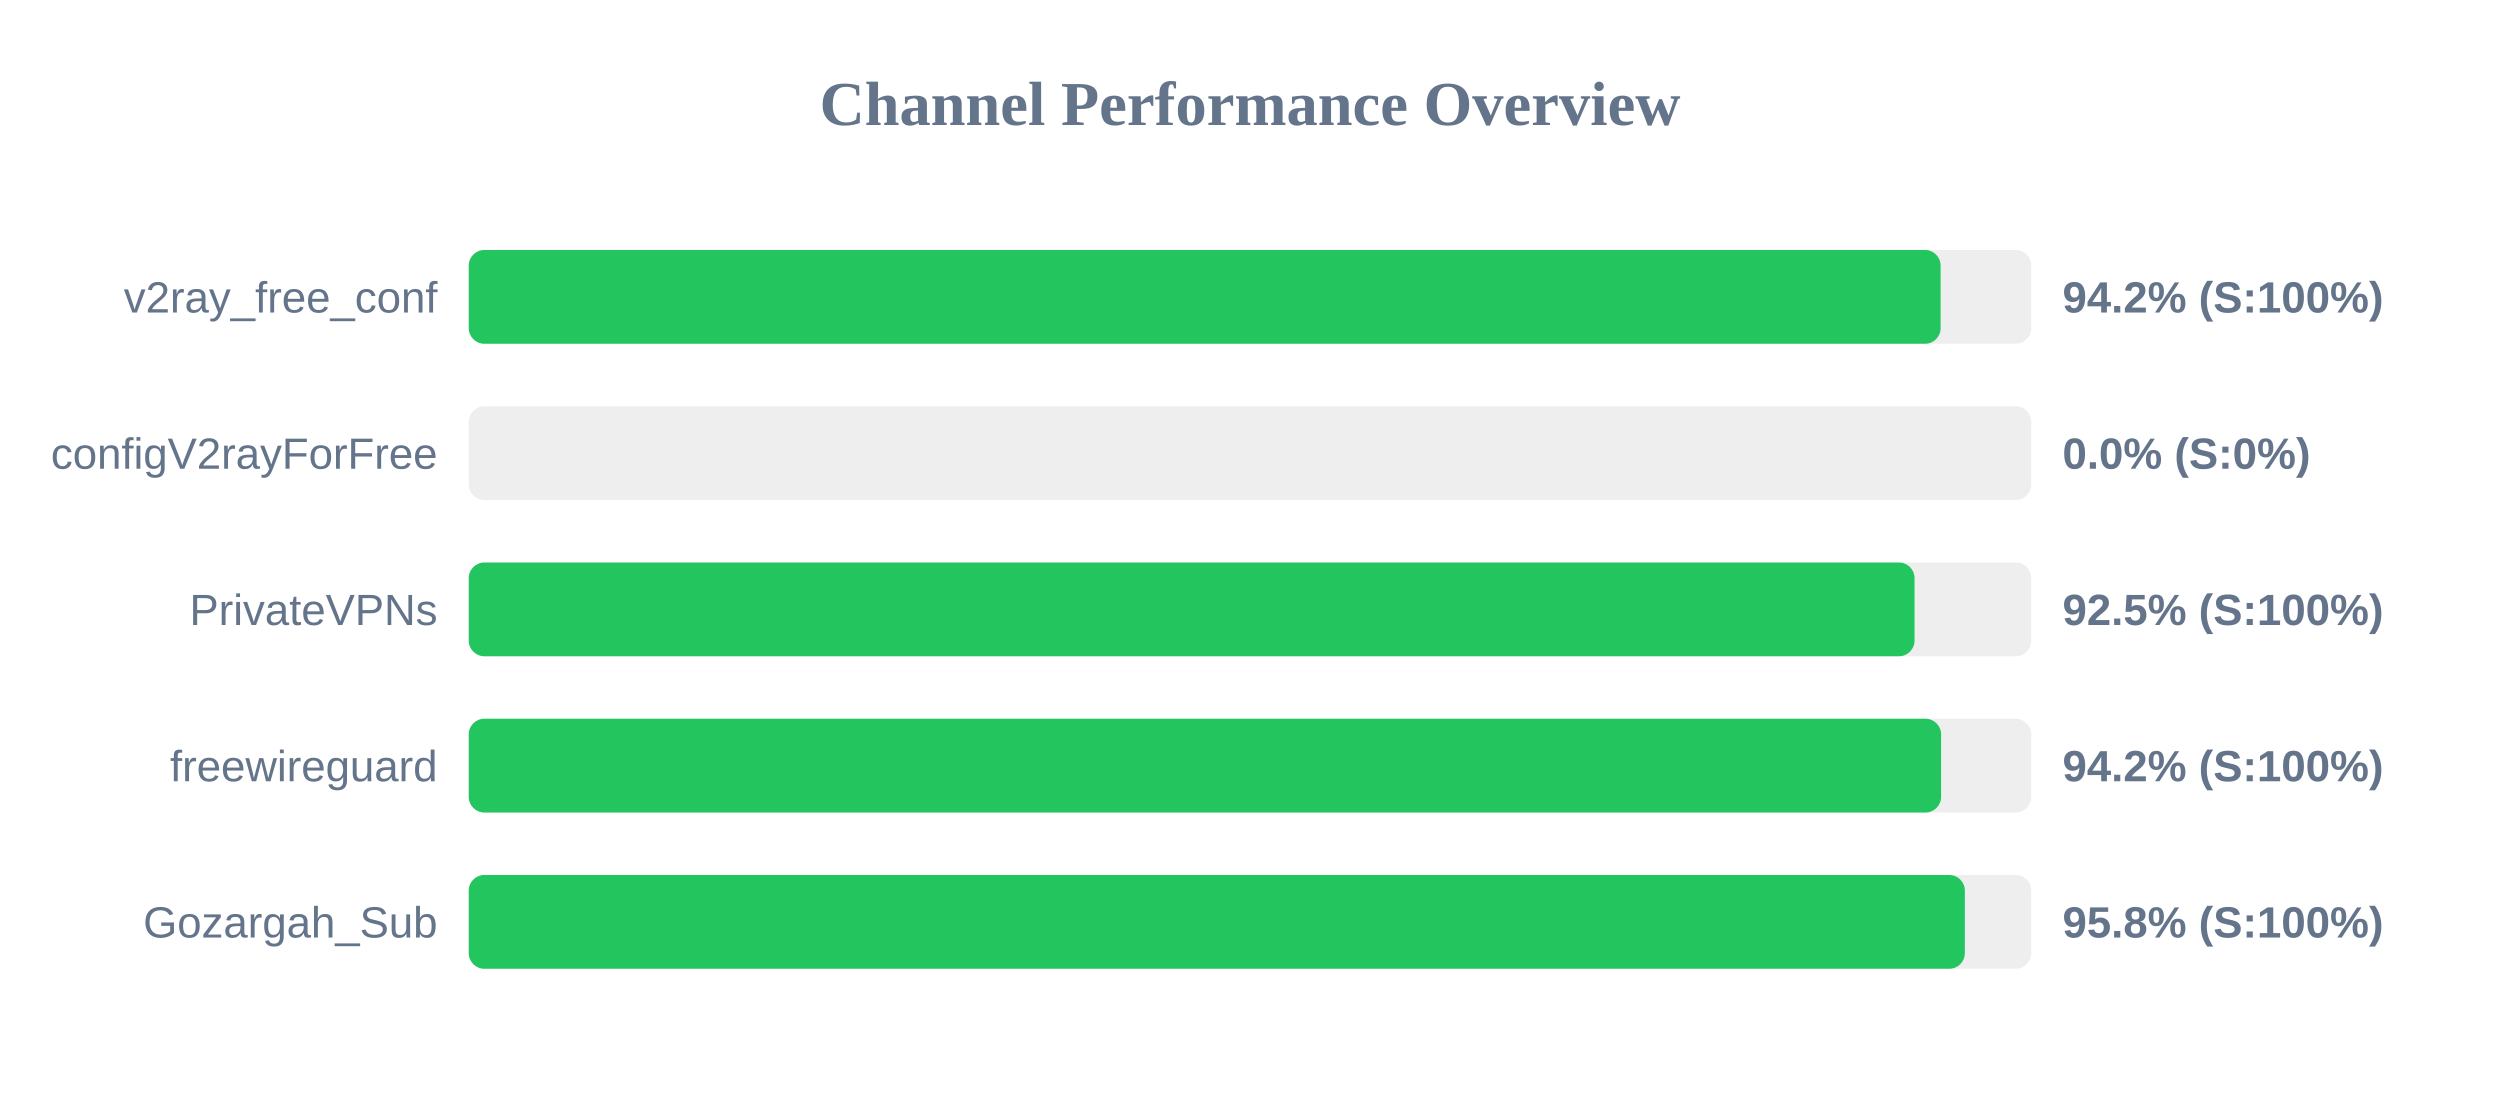
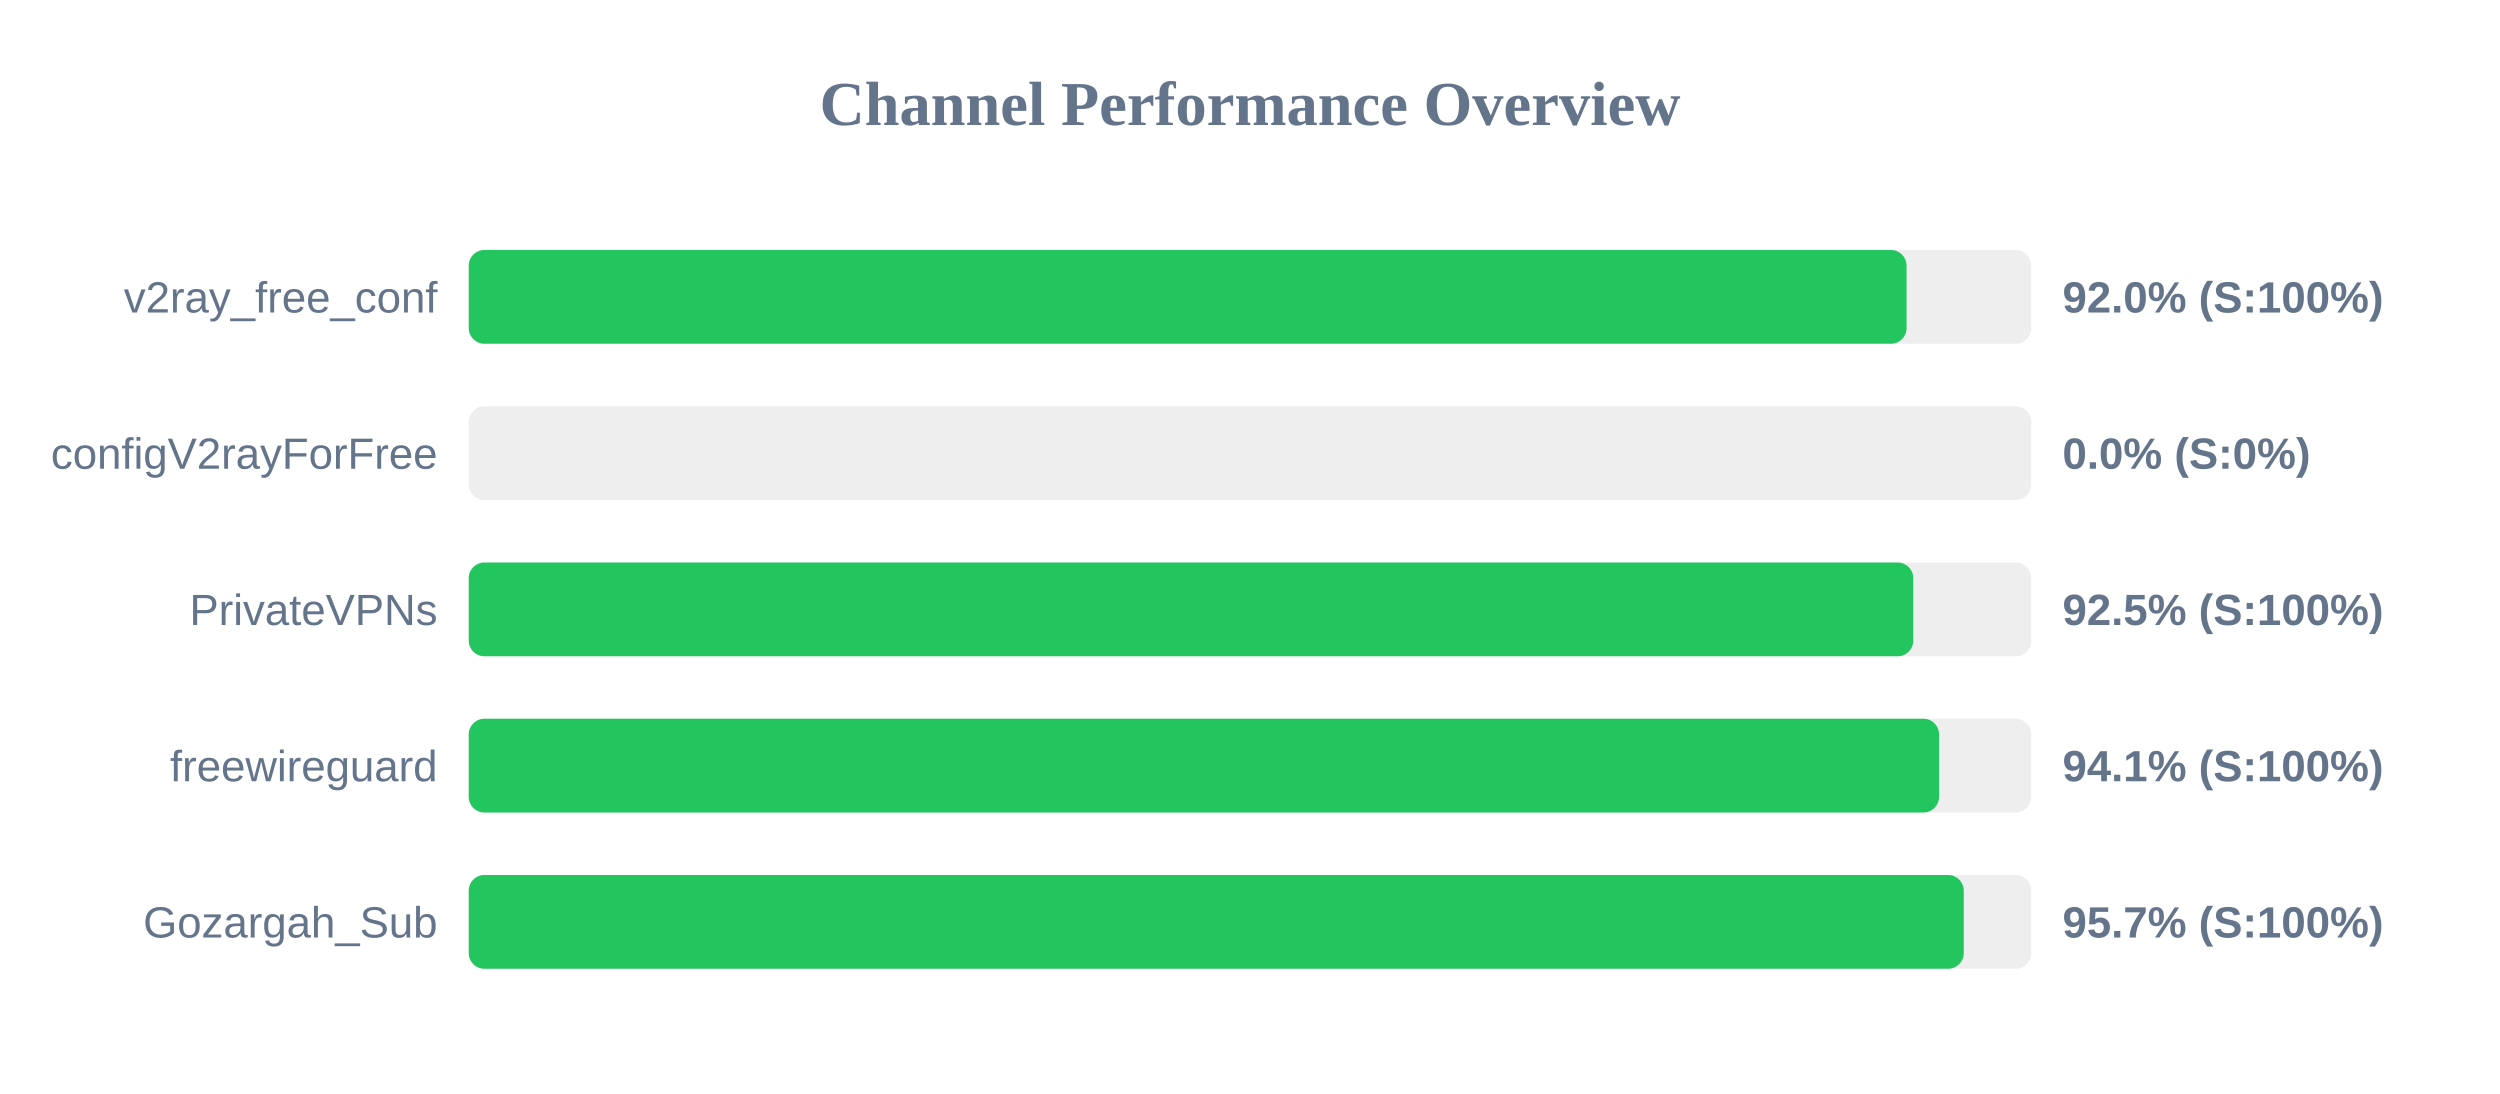
<svg xmlns="http://www.w3.org/2000/svg" width="800" height="350" version="1.1">
  <style>
        .row { font: 14px Arial; fill: #64748b; }
        .score { font: bold 14px Arial; fill: #64748b; }
    </style>
  <text x="400" y="40" text-anchor="middle" font-size="20px" font-weight="bold" fill="#64748b">Channel Performance Overview</text>
  <rect x="150" y="80" width="500" height="30" fill="#eee" rx="5" />
-   <rect x="150" y="80" width="471.0" height="30" fill="#22c55e" rx="5" />
+   <rect x="150" y="80" width="460.1" height="30" fill="#22c55e" rx="5" />
  <text x="140" y="100" text-anchor="end" class="row">v2ray_free_conf</text>
-   <text x="660" y="100" text-anchor="start" class="score">94.2% (S:100%)</text>
+   <text x="660" y="100" text-anchor="start" class="score">92.0% (S:100%)</text>
  <rect x="150" y="130" width="500" height="30" fill="#eee" rx="5" />
  <rect x="150" y="130" width="0.0" height="30" fill="#ef4444" rx="5" />
  <text x="140" y="150" text-anchor="end" class="row">configV2rayForFree</text>
  <text x="660" y="150" text-anchor="start" class="score">0.0% (S:0%)</text>
  <rect x="150" y="180" width="500" height="30" fill="#eee" rx="5" />
-   <rect x="150" y="180" width="462.65" height="30" fill="#22c55e" rx="5" />
+   <rect x="150" y="180" width="462.25" height="30" fill="#22c55e" rx="5" />
  <text x="140" y="200" text-anchor="end" class="row">PrivateVPNs</text>
  <text x="660" y="200" text-anchor="start" class="score">92.5% (S:100%)</text>
  <rect x="150" y="230" width="500" height="30" fill="#eee" rx="5" />
-   <rect x="150" y="230" width="471.15" height="30" fill="#22c55e" rx="5" />
+   <rect x="150" y="230" width="470.5" height="30" fill="#22c55e" rx="5" />
  <text x="140" y="250" text-anchor="end" class="row">freewireguard</text>
-   <text x="660" y="250" text-anchor="start" class="score">94.2% (S:100%)</text>
+   <text x="660" y="250" text-anchor="start" class="score">94.1% (S:100%)</text>
  <rect x="150" y="280" width="500" height="30" fill="#eee" rx="5" />
-   <rect x="150" y="280" width="478.75" height="30" fill="#22c55e" rx="5" />
+   <rect x="150" y="280" width="478.4" height="30" fill="#22c55e" rx="5" />
  <text x="140" y="300" text-anchor="end" class="row">Gozargah_Sub</text>
-   <text x="660" y="300" text-anchor="start" class="score">95.8% (S:100%)</text>
+   <text x="660" y="300" text-anchor="start" class="score">95.7% (S:100%)</text>
</svg>
